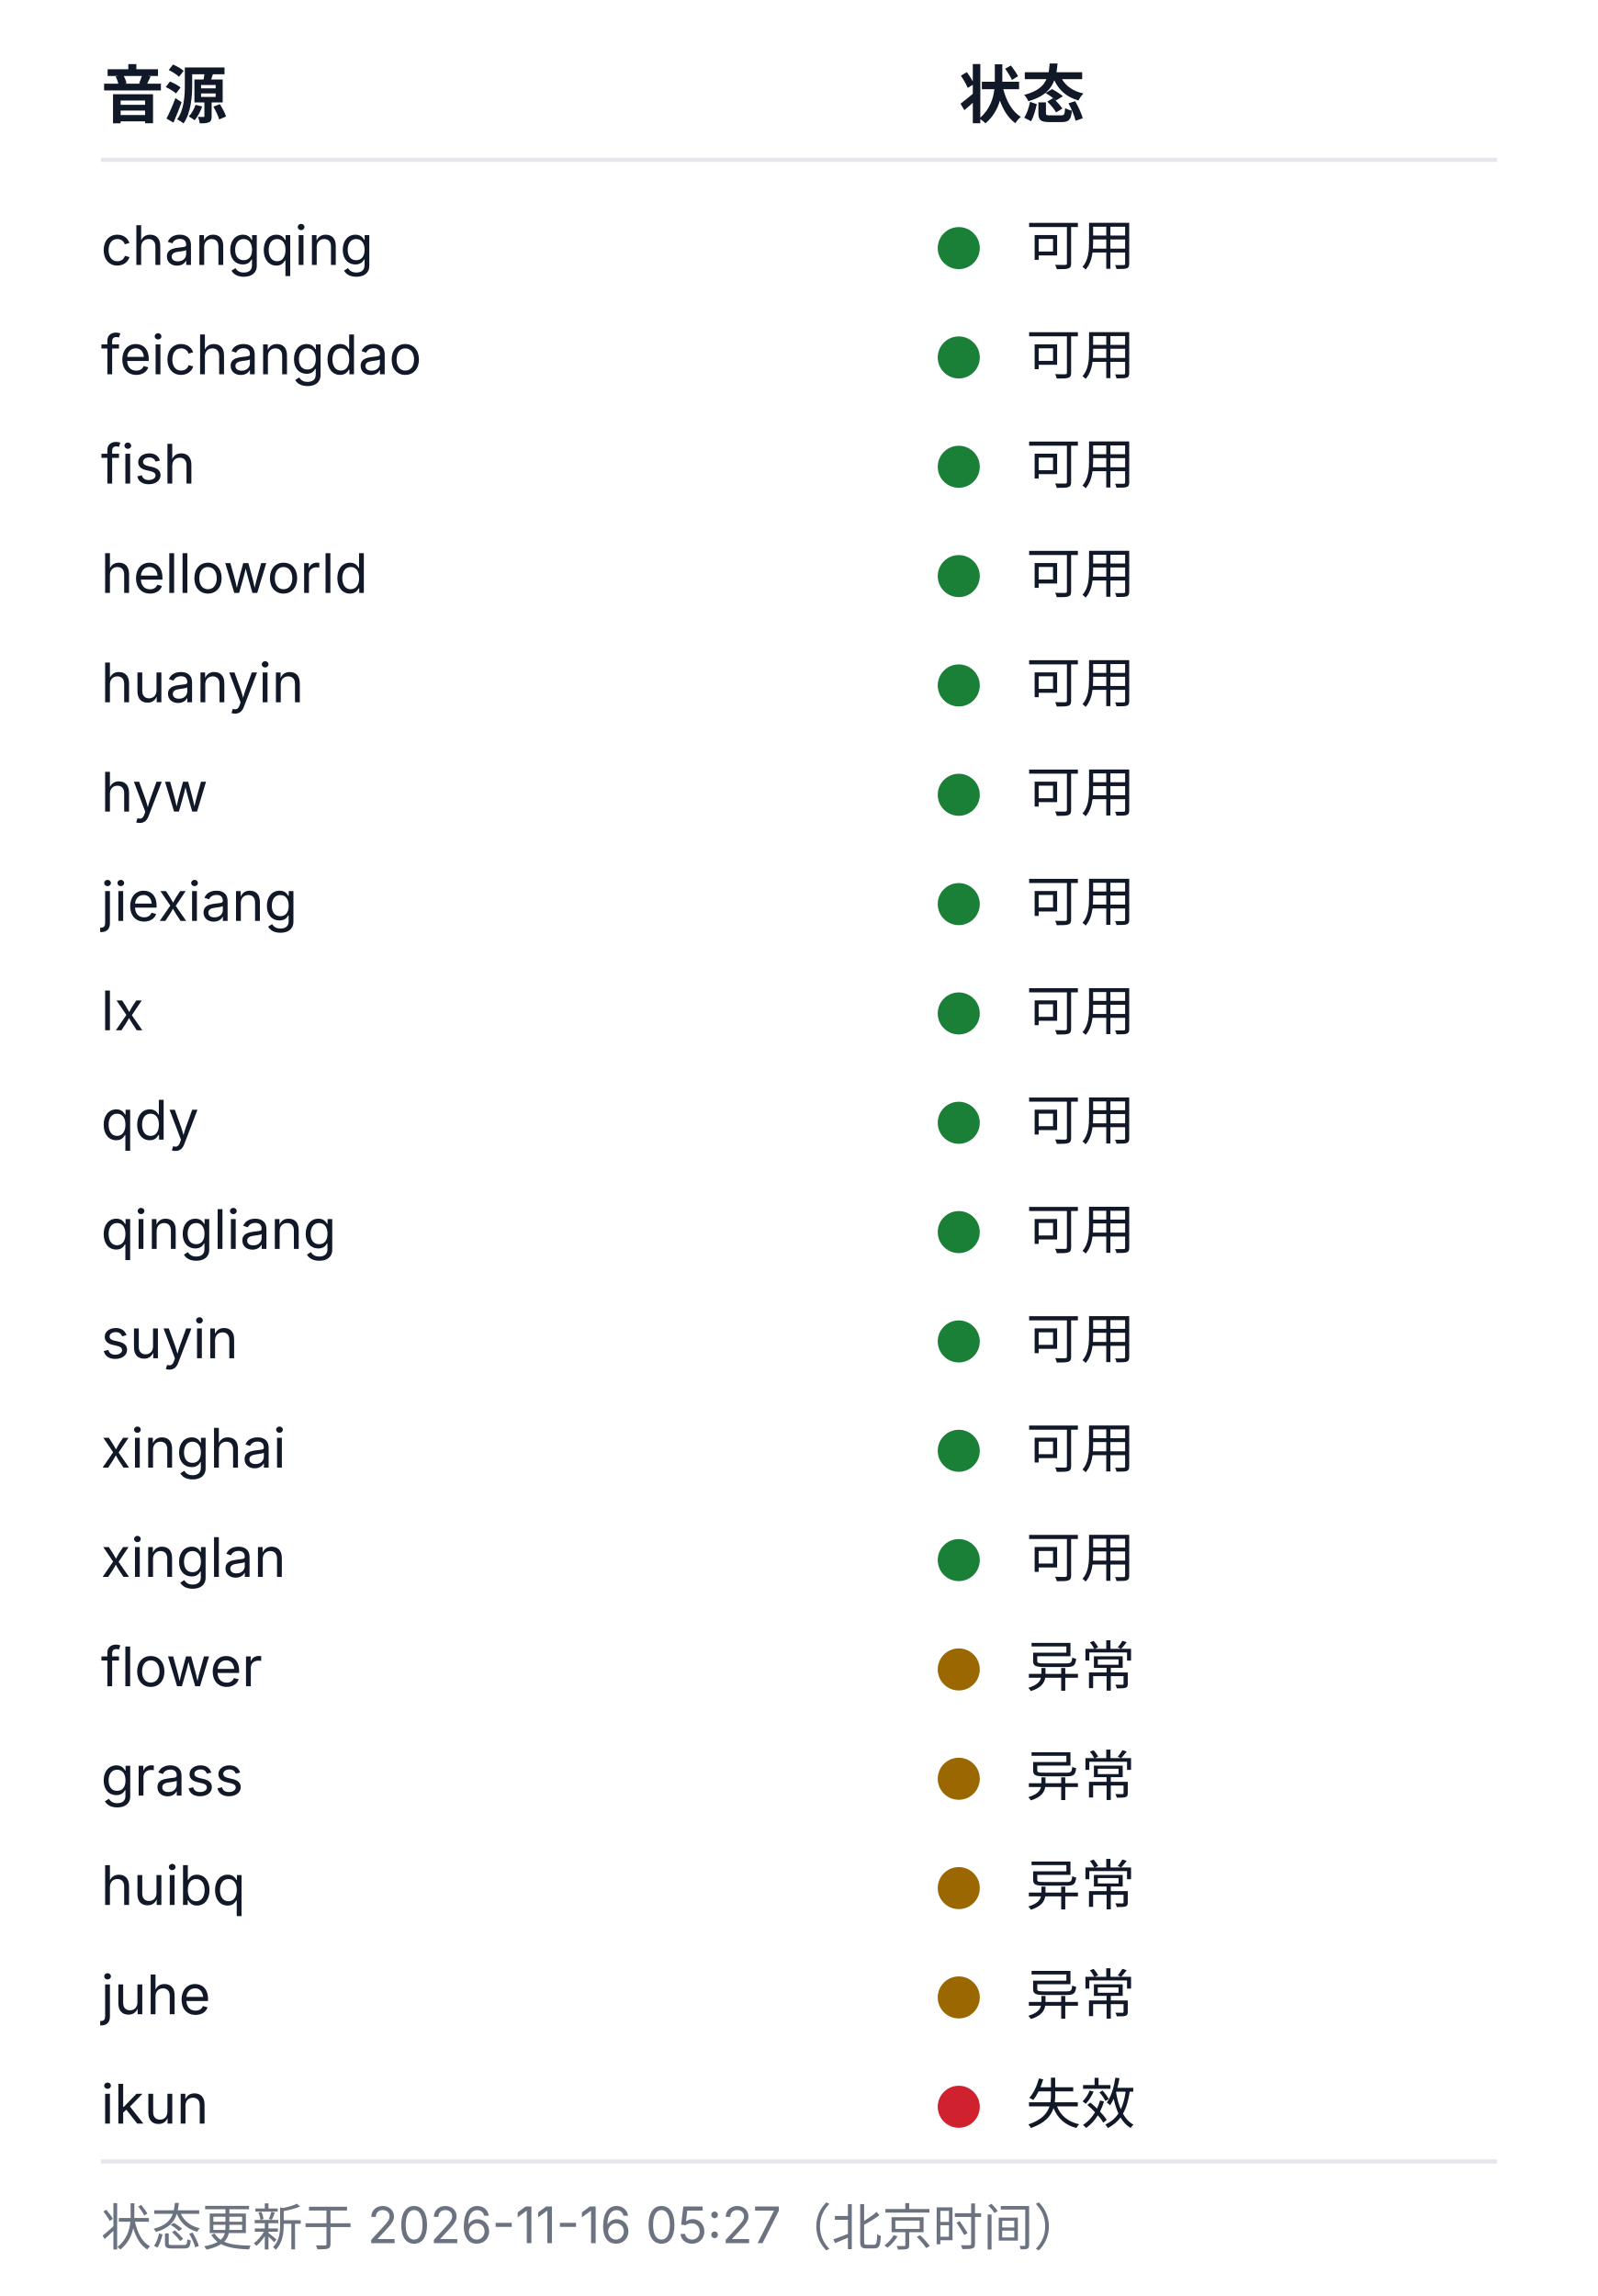
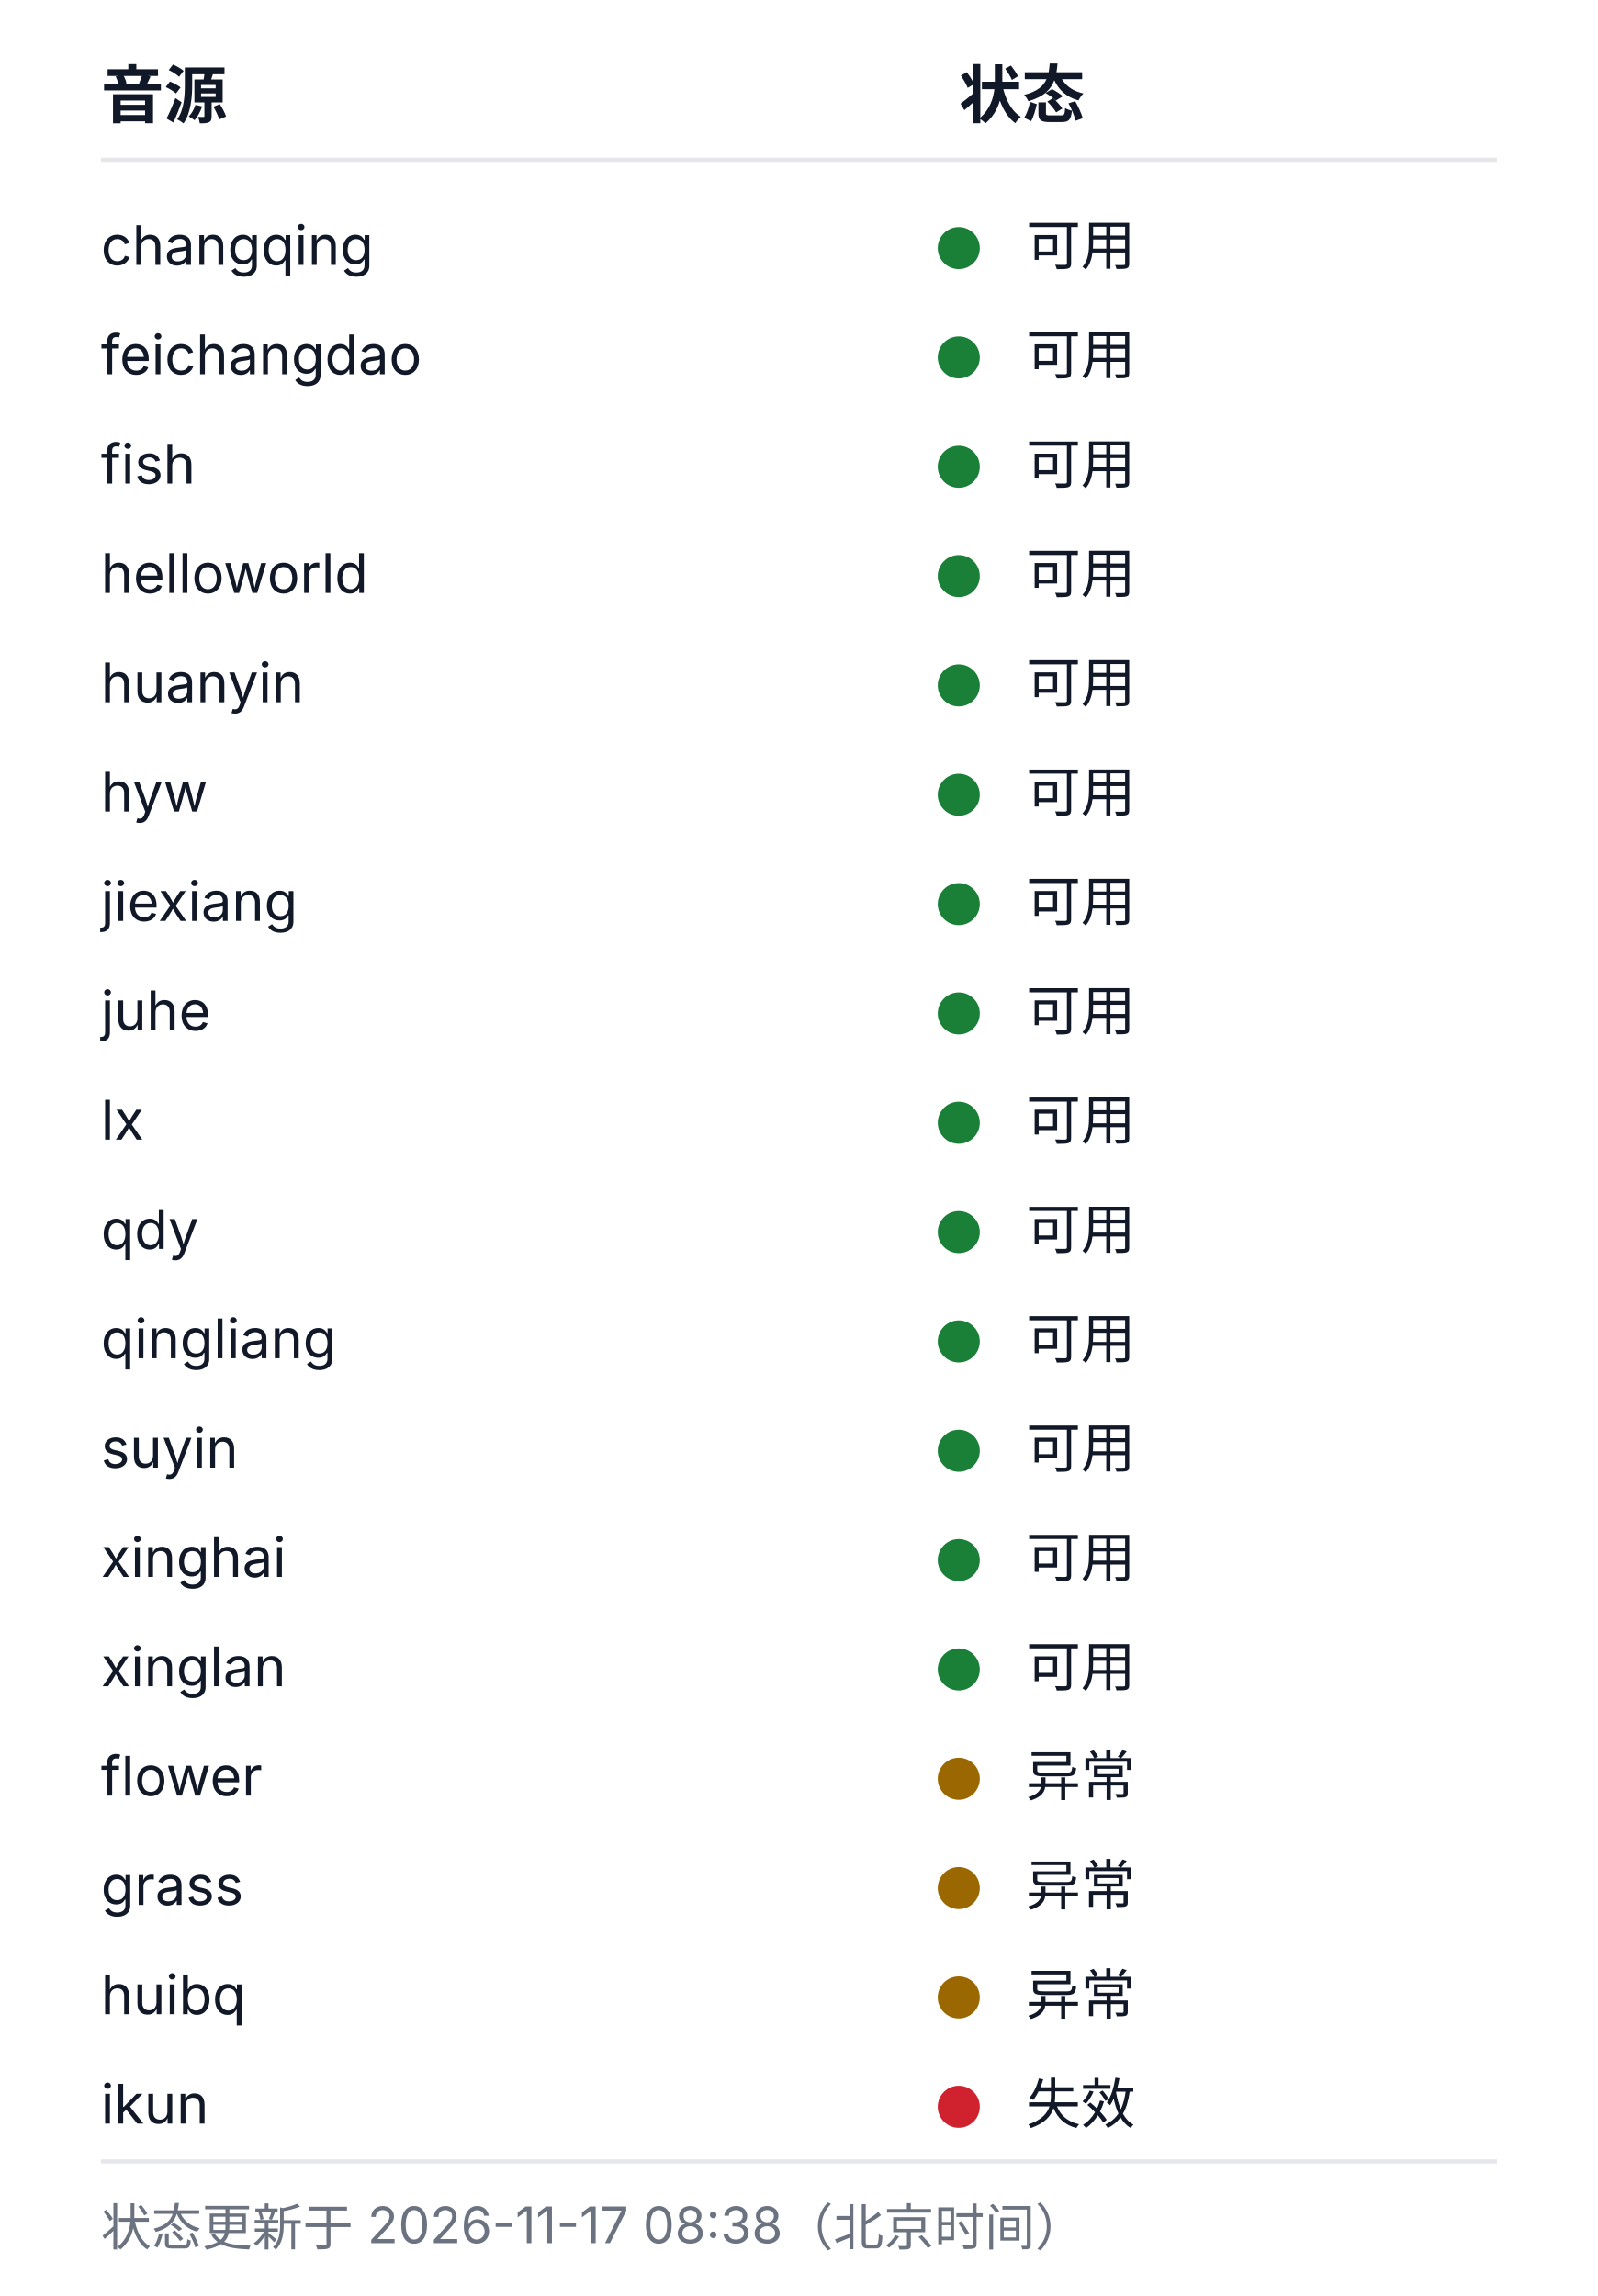
<svg xmlns="http://www.w3.org/2000/svg" width="380" height="546" viewBox="0 0 380 546" role="img" aria-labelledby="health-title health-desc">
  <style>
  .bg{fill:#ffffff}
  .rule{stroke:#e5e7eb;stroke-width:1}
  .fg{fill:#111827}
  .muted{fill:#6b7280}
  .fg,.muted{font-family:-apple-system, BlinkMacSystemFont, 'Segoe UI', 'Noto Sans SC', 'Microsoft YaHei', sans-serif}
  .h{font-size:15px;font-weight:600}
  .cell{font-size:13px;font-weight:400}
  .foot{font-size:12px;font-weight:400}
  .ok{fill:#1a7f37}.warn{fill:#9a6700}.dead{fill:#cf222e}.na{fill:#8250df}
  @media (prefers-color-scheme: dark){
    .bg{fill:#0d1117}
    .rule{stroke:#21262d}
    .fg{fill:#c9d1d9}
    .muted{fill:#8b949e}
    .ok{fill:#3fb950}.warn{fill:#d29922}.dead{fill:#f85149}.na{fill:#a371f7}
  }
</style>
  <rect class="bg" width="380" height="546" />
  <text class="fg h" x="24" y="28">音源</text>
  <text class="fg h" x="228" y="28">状态</text>
  <line class="rule" x1="24" y1="38" x2="356" y2="38" />
  <text class="fg cell" x="24" y="63">changqing</text>
  <circle class="dot ok" cx="228" cy="59" r="5" />
  <text class="fg cell" x="244" y="63">可用</text>
  <text class="fg cell" x="24" y="89">feichangdao</text>
  <circle class="dot ok" cx="228" cy="85" r="5" />
  <text class="fg cell" x="244" y="89">可用</text>
  <text class="fg cell" x="24" y="115">fish</text>
  <circle class="dot ok" cx="228" cy="111" r="5" />
  <text class="fg cell" x="244" y="115">可用</text>
  <text class="fg cell" x="24" y="141">helloworld</text>
  <circle class="dot ok" cx="228" cy="137" r="5" />
  <text class="fg cell" x="244" y="141">可用</text>
  <text class="fg cell" x="24" y="167">huanyin</text>
  <circle class="dot ok" cx="228" cy="163" r="5" />
  <text class="fg cell" x="244" y="167">可用</text>
  <text class="fg cell" x="24" y="193">hyw</text>
  <circle class="dot ok" cx="228" cy="189" r="5" />
  <text class="fg cell" x="244" y="193">可用</text>
  <text class="fg cell" x="24" y="219">jiexiang</text>
  <circle class="dot ok" cx="228" cy="215" r="5" />
  <text class="fg cell" x="244" y="219">可用</text>
-   <text class="fg cell" x="24" y="245">lx</text>
+   <text class="fg cell" x="24" y="245">juhe</text>
  <circle class="dot ok" cx="228" cy="241" r="5" />
  <text class="fg cell" x="244" y="245">可用</text>
-   <text class="fg cell" x="24" y="271">qdy</text>
+   <text class="fg cell" x="24" y="271">lx</text>
  <circle class="dot ok" cx="228" cy="267" r="5" />
  <text class="fg cell" x="244" y="271">可用</text>
-   <text class="fg cell" x="24" y="297">qingliang</text>
+   <text class="fg cell" x="24" y="297">qdy</text>
  <circle class="dot ok" cx="228" cy="293" r="5" />
  <text class="fg cell" x="244" y="297">可用</text>
-   <text class="fg cell" x="24" y="323">suyin</text>
+   <text class="fg cell" x="24" y="323">qingliang</text>
  <circle class="dot ok" cx="228" cy="319" r="5" />
  <text class="fg cell" x="244" y="323">可用</text>
-   <text class="fg cell" x="24" y="349">xinghai</text>
+   <text class="fg cell" x="24" y="349">suyin</text>
  <circle class="dot ok" cx="228" cy="345" r="5" />
  <text class="fg cell" x="244" y="349">可用</text>
-   <text class="fg cell" x="24" y="375">xinglan</text>
+   <text class="fg cell" x="24" y="375">xinghai</text>
  <circle class="dot ok" cx="228" cy="371" r="5" />
  <text class="fg cell" x="244" y="375">可用</text>
-   <text class="fg cell" x="24" y="401">flower</text>
-   <circle class="dot warn" cx="228" cy="397" r="5" />
-   <text class="fg cell" x="244" y="401">异常</text>
-   <text class="fg cell" x="24" y="427">grass</text>
+   <text class="fg cell" x="24" y="401">xinglan</text>
+   <circle class="dot ok" cx="228" cy="397" r="5" />
+   <text class="fg cell" x="244" y="401">可用</text>
+   <text class="fg cell" x="24" y="427">flower</text>
  <circle class="dot warn" cx="228" cy="423" r="5" />
  <text class="fg cell" x="244" y="427">异常</text>
-   <text class="fg cell" x="24" y="453">huibq</text>
+   <text class="fg cell" x="24" y="453">grass</text>
  <circle class="dot warn" cx="228" cy="449" r="5" />
  <text class="fg cell" x="244" y="453">异常</text>
-   <text class="fg cell" x="24" y="479">juhe</text>
+   <text class="fg cell" x="24" y="479">huibq</text>
  <circle class="dot warn" cx="228" cy="475" r="5" />
  <text class="fg cell" x="244" y="479">异常</text>
  <text class="fg cell" x="24" y="505">ikun</text>
  <circle class="dot dead" cx="228" cy="501" r="5" />
  <text class="fg cell" x="244" y="505">失效</text>
  <line class="rule" x1="24" y1="514" x2="356" y2="514" />
-   <text class="muted foot" x="24" y="534">状态更新于 2026-11-16 05:27（北京时间）</text>
+   <text class="muted foot" x="24" y="534">状态更新于 2026-11-17 08:38（北京时间）</text>
</svg>
